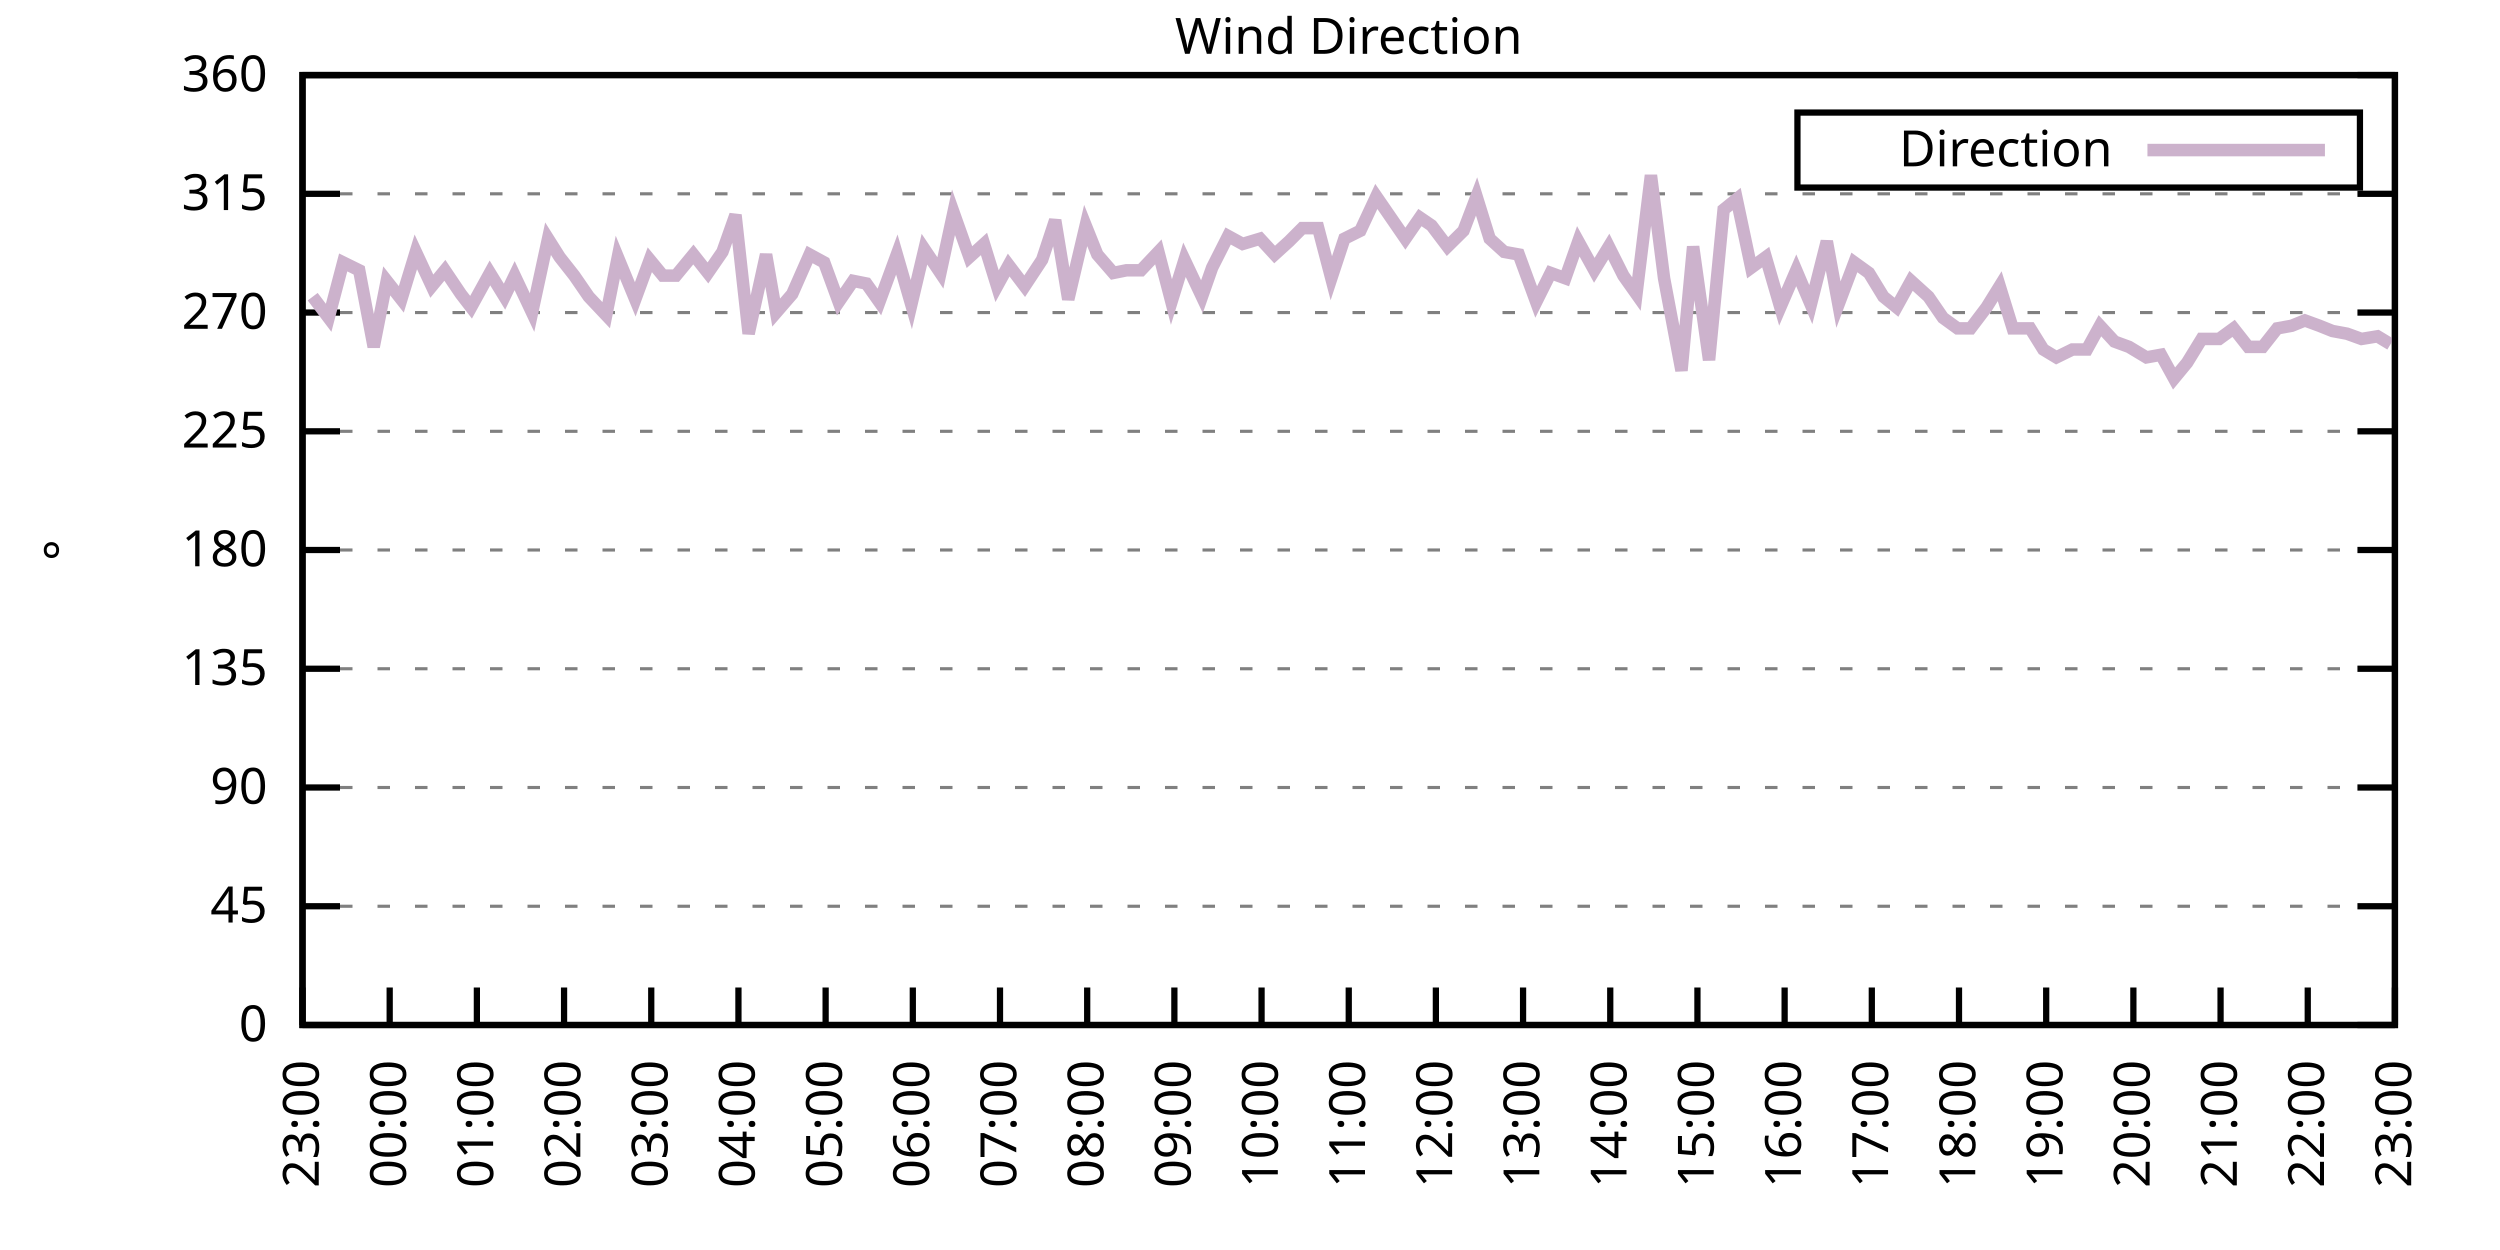
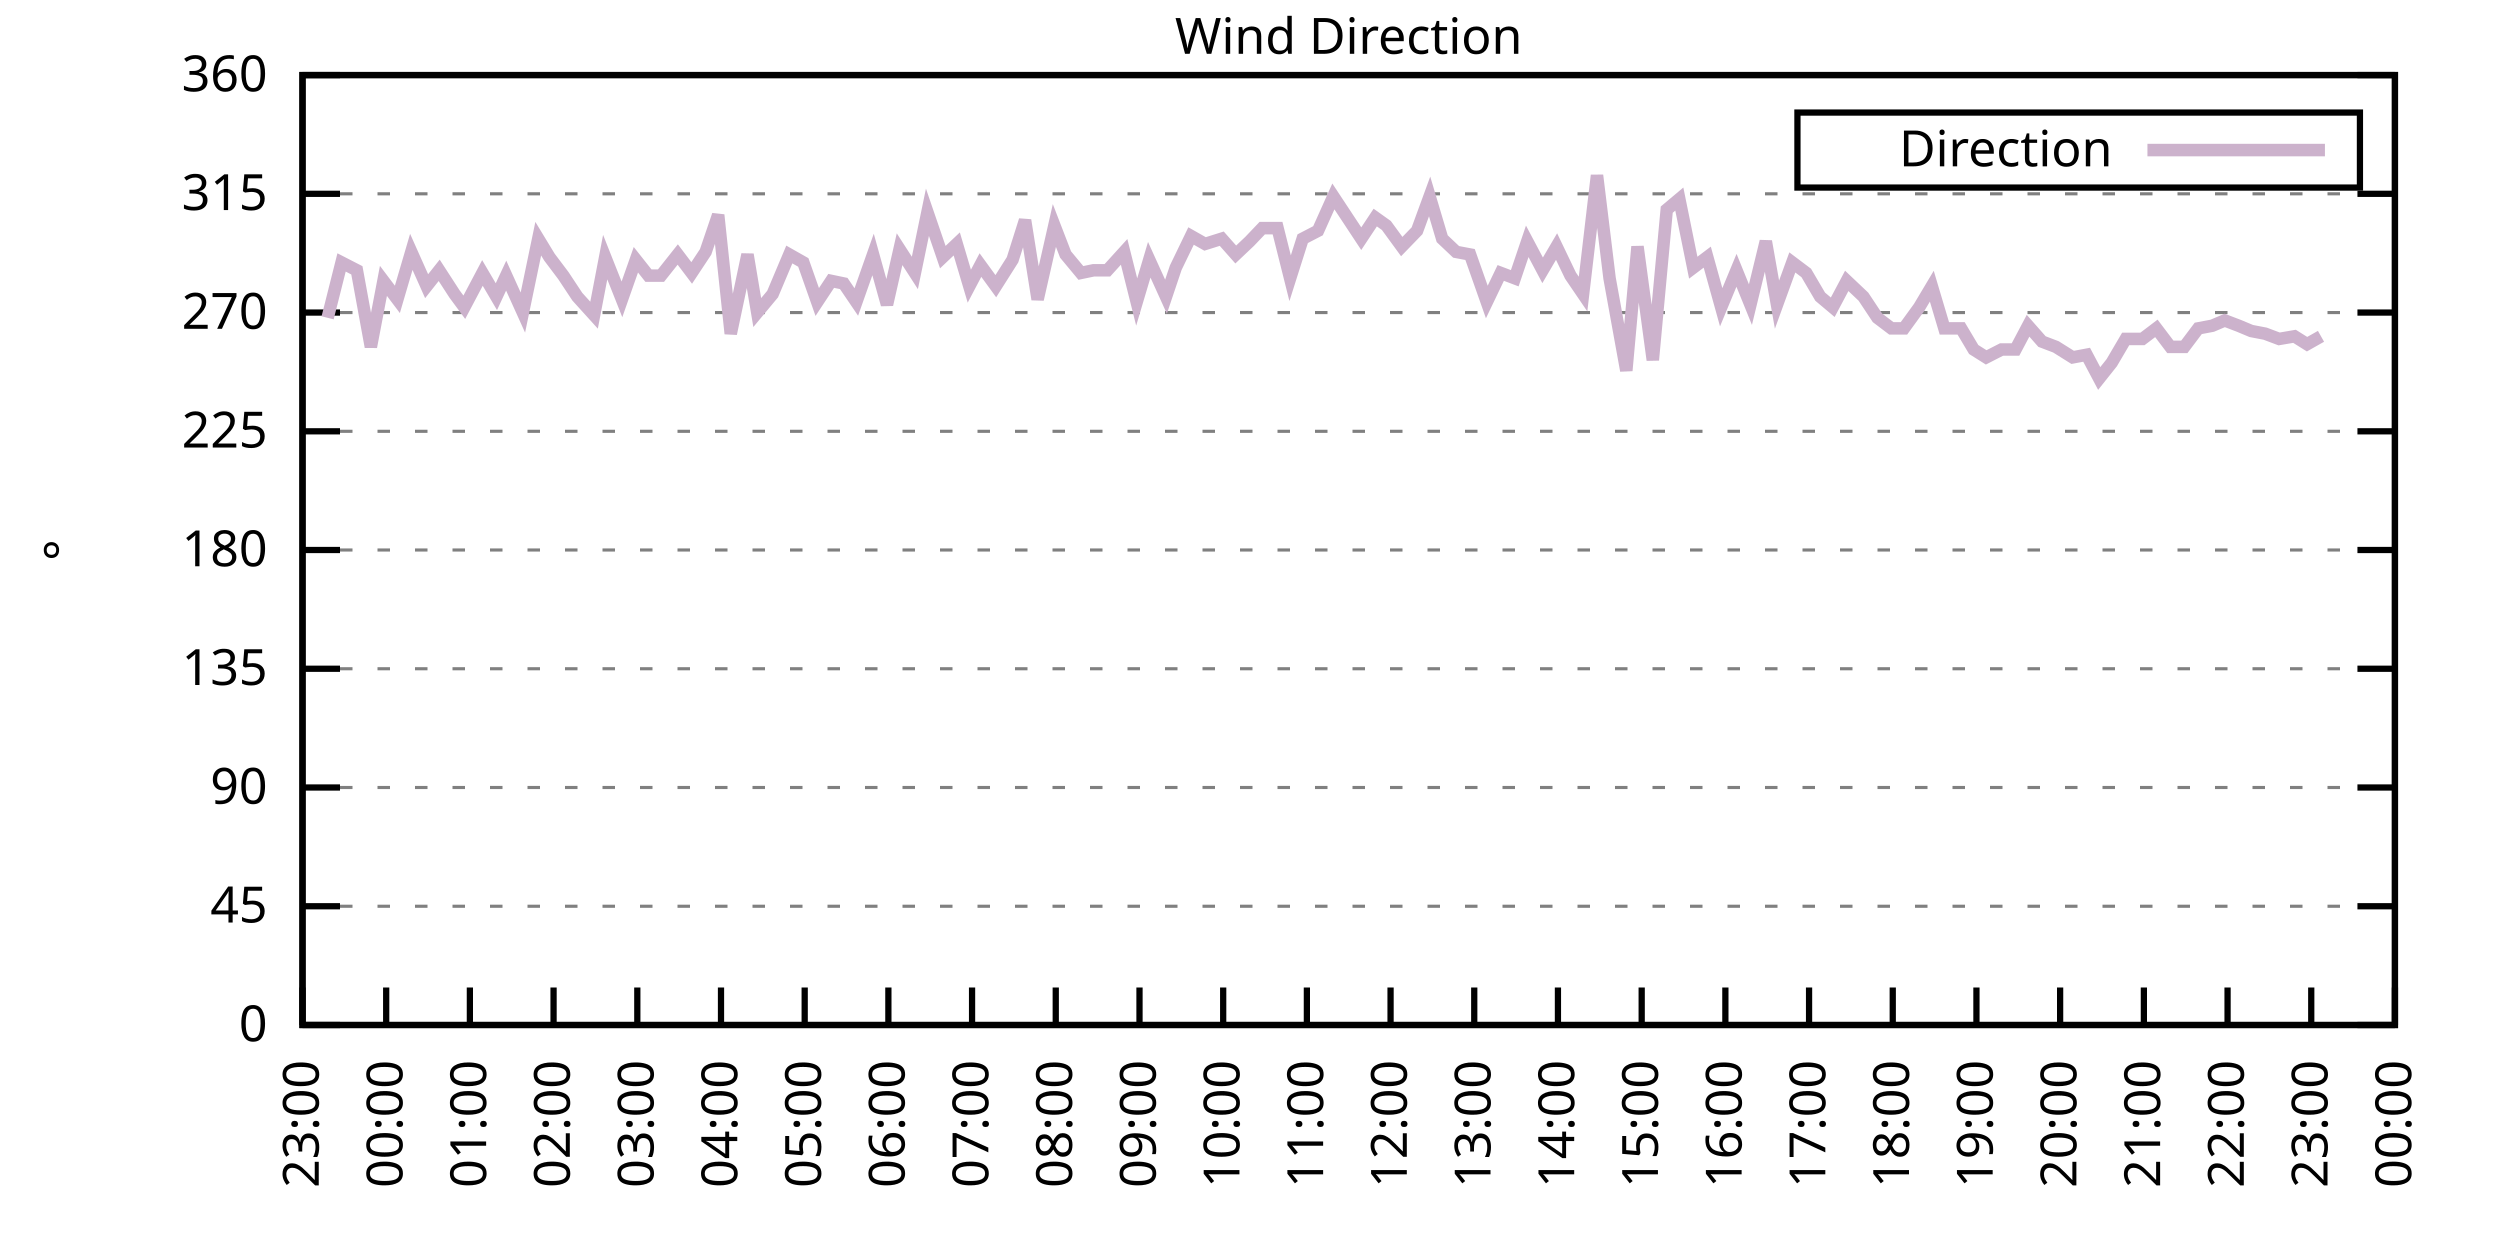
<svg xmlns="http://www.w3.org/2000/svg" xmlns:xlink="http://www.w3.org/1999/xlink" width="400" height="200" viewBox="0 0 400 200">
  <g id="gnuplot_canvas">
    <rect x="0" y="0" width="400" height="200" fill="none" />
    <defs>
      <circle id="gpDot" r="0.5" stroke-width="0.5" stroke="currentColor" />
      <path id="gpPt0" stroke-width="0.333" stroke="currentColor" d="M-1,0 h2 M0,-1 v2" />
      <path id="gpPt1" stroke-width="0.333" stroke="currentColor" d="M-1,-1 L1,1 M1,-1 L-1,1" />
      <path id="gpPt2" stroke-width="0.333" stroke="currentColor" d="M-1,0 L1,0 M0,-1 L0,1 M-1,-1 L1,1 M-1,1 L1,-1" />
      <rect id="gpPt3" stroke-width="0.333" stroke="currentColor" x="-1" y="-1" width="2" height="2" />
      <rect id="gpPt4" stroke-width="0.333" stroke="currentColor" fill="currentColor" x="-1" y="-1" width="2" height="2" />
      <circle id="gpPt5" stroke-width="0.333" stroke="currentColor" cx="0" cy="0" r="1" />
      <use xlink:href="#gpPt5" id="gpPt6" fill="currentColor" stroke="none" />
      <path id="gpPt7" stroke-width="0.333" stroke="currentColor" d="M0,-1.33 L-1.33,0.67 L1.33,0.67 z" />
      <use xlink:href="#gpPt7" id="gpPt8" fill="currentColor" stroke="none" />
      <use xlink:href="#gpPt7" id="gpPt9" stroke="currentColor" transform="rotate(180)" />
      <use xlink:href="#gpPt9" id="gpPt10" fill="currentColor" stroke="none" />
      <use xlink:href="#gpPt3" id="gpPt11" stroke="currentColor" transform="rotate(45)" />
      <use xlink:href="#gpPt11" id="gpPt12" fill="currentColor" stroke="none" />
      <path id="gpPt13" stroke-width="0.333" stroke="currentColor" d="M0,1.330 L1.265,0.411 L0.782,-1.067 L-0.782,-1.076 L-1.265,0.411 z" />
      <use xlink:href="#gpPt13" id="gpPt14" fill="currentColor" stroke="none" />
      <filter id="textbox" filterUnits="objectBoundingBox" x="0" y="0" height="1" width="1">
        <feFlood flood-color="white" flood-opacity="1" result="bgnd" />
        <feComposite in="SourceGraphic" in2="bgnd" operator="atop" />
      </filter>
      <filter id="greybox" filterUnits="objectBoundingBox" x="0" y="0" height="1" width="1">
        <feFlood flood-color="lightgrey" flood-opacity="1" result="grey" />
        <feComposite in="SourceGraphic" in2="grey" operator="atop" />
      </filter>
    </defs>
    <g fill="none" color="white" stroke="currentColor" stroke-width="1.00" stroke-linecap="butt" stroke-linejoin="miter">
</g>
    <g fill="none" color="black" stroke="currentColor" stroke-width="1.00" stroke-linecap="butt" stroke-linejoin="miter">
      <g stroke="none" shape-rendering="crispEdges">
        <polygon fill="rgb(255, 255, 255)" points="48.40,164.00 383.18,164.00 383.18,12.02 48.40,12.02 " />
      </g>
    </g>
    <g fill="none" color="black" stroke="currentColor" stroke-width="1.00" stroke-linecap="butt" stroke-linejoin="miter">
</g>
    <g fill="none" color="black" stroke="black" stroke-width="0.50" stroke-linecap="butt" stroke-linejoin="miter">
</g>
    <g fill="none" color="gray" stroke="currentColor" stroke-width="0.50" stroke-linecap="butt" stroke-linejoin="miter">
      <path stroke="gray" stroke-dasharray="2,4" class="gridline" d="M48.40,164.00 L383.19,164.00  " />
    </g>
    <g fill="none" color="gray" stroke="gray" stroke-width="1.00" stroke-linecap="butt" stroke-linejoin="miter">
</g>
    <g fill="none" color="black" stroke="currentColor" stroke-width="1.00" stroke-linecap="butt" stroke-linejoin="miter">
      <path stroke="black" d="M48.40,164.00 L54.40,164.00 M383.19,164.00 L377.19,164.00  " />
      <g transform="translate(42.80,166.60)" stroke="none" fill="black" font-family="Sans" font-size="8.00" text-anchor="end">
        <text>
          <tspan font-family="Sans"> 0</tspan>
        </text>
      </g>
    </g>
    <g fill="none" color="black" stroke="currentColor" stroke-width="1.00" stroke-linecap="butt" stroke-linejoin="miter">
</g>
    <g fill="none" color="black" stroke="black" stroke-width="0.50" stroke-linecap="butt" stroke-linejoin="miter">
</g>
    <g fill="none" color="gray" stroke="currentColor" stroke-width="0.50" stroke-linecap="butt" stroke-linejoin="miter">
      <path stroke="gray" stroke-dasharray="2,4" class="gridline" d="M48.40,145.00 L383.19,145.00  " />
    </g>
    <g fill="none" color="gray" stroke="gray" stroke-width="1.00" stroke-linecap="butt" stroke-linejoin="miter">
</g>
    <g fill="none" color="black" stroke="currentColor" stroke-width="1.00" stroke-linecap="butt" stroke-linejoin="miter">
      <path stroke="black" d="M48.40,145.00 L54.40,145.00 M383.19,145.00 L377.19,145.00  " />
      <g transform="translate(42.80,147.60)" stroke="none" fill="black" font-family="Sans" font-size="8.00" text-anchor="end">
        <text>
          <tspan font-family="Sans"> 45</tspan>
        </text>
      </g>
    </g>
    <g fill="none" color="black" stroke="currentColor" stroke-width="1.00" stroke-linecap="butt" stroke-linejoin="miter">
</g>
    <g fill="none" color="black" stroke="black" stroke-width="0.50" stroke-linecap="butt" stroke-linejoin="miter">
</g>
    <g fill="none" color="gray" stroke="currentColor" stroke-width="0.50" stroke-linecap="butt" stroke-linejoin="miter">
      <path stroke="gray" stroke-dasharray="2,4" class="gridline" d="M48.40,126.00 L383.19,126.00  " />
    </g>
    <g fill="none" color="gray" stroke="gray" stroke-width="1.00" stroke-linecap="butt" stroke-linejoin="miter">
</g>
    <g fill="none" color="black" stroke="currentColor" stroke-width="1.00" stroke-linecap="butt" stroke-linejoin="miter">
      <path stroke="black" d="M48.40,126.00 L54.40,126.00 M383.19,126.00 L377.19,126.00  " />
      <g transform="translate(42.80,128.60)" stroke="none" fill="black" font-family="Sans" font-size="8.00" text-anchor="end">
        <text>
          <tspan font-family="Sans"> 90</tspan>
        </text>
      </g>
    </g>
    <g fill="none" color="black" stroke="currentColor" stroke-width="1.00" stroke-linecap="butt" stroke-linejoin="miter">
</g>
    <g fill="none" color="black" stroke="black" stroke-width="0.50" stroke-linecap="butt" stroke-linejoin="miter">
</g>
    <g fill="none" color="gray" stroke="currentColor" stroke-width="0.50" stroke-linecap="butt" stroke-linejoin="miter">
      <path stroke="gray" stroke-dasharray="2,4" class="gridline" d="M48.40,107.00 L383.19,107.00  " />
    </g>
    <g fill="none" color="gray" stroke="gray" stroke-width="1.00" stroke-linecap="butt" stroke-linejoin="miter">
</g>
    <g fill="none" color="black" stroke="currentColor" stroke-width="1.00" stroke-linecap="butt" stroke-linejoin="miter">
      <path stroke="black" d="M48.40,107.00 L54.40,107.00 M383.19,107.00 L377.19,107.00  " />
      <g transform="translate(42.80,109.60)" stroke="none" fill="black" font-family="Sans" font-size="8.00" text-anchor="end">
        <text>
          <tspan font-family="Sans"> 135</tspan>
        </text>
      </g>
    </g>
    <g fill="none" color="black" stroke="currentColor" stroke-width="1.00" stroke-linecap="butt" stroke-linejoin="miter">
</g>
    <g fill="none" color="black" stroke="black" stroke-width="0.50" stroke-linecap="butt" stroke-linejoin="miter">
</g>
    <g fill="none" color="gray" stroke="currentColor" stroke-width="0.50" stroke-linecap="butt" stroke-linejoin="miter">
      <path stroke="gray" stroke-dasharray="2,4" class="gridline" d="M48.40,88.00 L383.19,88.00  " />
    </g>
    <g fill="none" color="gray" stroke="gray" stroke-width="1.00" stroke-linecap="butt" stroke-linejoin="miter">
</g>
    <g fill="none" color="black" stroke="currentColor" stroke-width="1.00" stroke-linecap="butt" stroke-linejoin="miter">
      <path stroke="black" d="M48.40,88.00 L54.40,88.00 M383.19,88.00 L377.19,88.00  " />
      <g transform="translate(42.80,90.60)" stroke="none" fill="black" font-family="Sans" font-size="8.00" text-anchor="end">
        <text>
          <tspan font-family="Sans"> 180</tspan>
        </text>
      </g>
    </g>
    <g fill="none" color="black" stroke="currentColor" stroke-width="1.00" stroke-linecap="butt" stroke-linejoin="miter">
</g>
    <g fill="none" color="black" stroke="black" stroke-width="0.50" stroke-linecap="butt" stroke-linejoin="miter">
</g>
    <g fill="none" color="gray" stroke="currentColor" stroke-width="0.50" stroke-linecap="butt" stroke-linejoin="miter">
      <path stroke="gray" stroke-dasharray="2,4" class="gridline" d="M48.40,69.01 L383.19,69.01  " />
    </g>
    <g fill="none" color="gray" stroke="gray" stroke-width="1.00" stroke-linecap="butt" stroke-linejoin="miter">
</g>
    <g fill="none" color="black" stroke="currentColor" stroke-width="1.00" stroke-linecap="butt" stroke-linejoin="miter">
      <path stroke="black" d="M48.40,69.01 L54.40,69.01 M383.19,69.01 L377.19,69.01  " />
      <g transform="translate(42.80,71.61)" stroke="none" fill="black" font-family="Sans" font-size="8.00" text-anchor="end">
        <text>
          <tspan font-family="Sans"> 225</tspan>
        </text>
      </g>
    </g>
    <g fill="none" color="black" stroke="currentColor" stroke-width="1.00" stroke-linecap="butt" stroke-linejoin="miter">
</g>
    <g fill="none" color="black" stroke="black" stroke-width="0.50" stroke-linecap="butt" stroke-linejoin="miter">
</g>
    <g fill="none" color="gray" stroke="currentColor" stroke-width="0.50" stroke-linecap="butt" stroke-linejoin="miter">
      <path stroke="gray" stroke-dasharray="2,4" class="gridline" d="M48.40,50.01 L383.19,50.01  " />
    </g>
    <g fill="none" color="gray" stroke="gray" stroke-width="1.00" stroke-linecap="butt" stroke-linejoin="miter">
</g>
    <g fill="none" color="black" stroke="currentColor" stroke-width="1.00" stroke-linecap="butt" stroke-linejoin="miter">
      <path stroke="black" d="M48.40,50.01 L54.40,50.01 M383.19,50.01 L377.19,50.01  " />
      <g transform="translate(42.80,52.61)" stroke="none" fill="black" font-family="Sans" font-size="8.00" text-anchor="end">
        <text>
          <tspan font-family="Sans"> 270</tspan>
        </text>
      </g>
    </g>
    <g fill="none" color="black" stroke="currentColor" stroke-width="1.00" stroke-linecap="butt" stroke-linejoin="miter">
</g>
    <g fill="none" color="black" stroke="black" stroke-width="0.50" stroke-linecap="butt" stroke-linejoin="miter">
</g>
    <g fill="none" color="gray" stroke="currentColor" stroke-width="0.50" stroke-linecap="butt" stroke-linejoin="miter">
      <path stroke="gray" stroke-dasharray="2,4" class="gridline" d="M48.40,31.01 L383.19,31.01  " />
    </g>
    <g fill="none" color="gray" stroke="gray" stroke-width="1.00" stroke-linecap="butt" stroke-linejoin="miter">
</g>
    <g fill="none" color="black" stroke="currentColor" stroke-width="1.00" stroke-linecap="butt" stroke-linejoin="miter">
      <path stroke="black" d="M48.40,31.01 L54.40,31.01 M383.19,31.01 L377.19,31.01  " />
      <g transform="translate(42.80,33.61)" stroke="none" fill="black" font-family="Sans" font-size="8.00" text-anchor="end">
        <text>
          <tspan font-family="Sans"> 315</tspan>
        </text>
      </g>
    </g>
    <g fill="none" color="black" stroke="currentColor" stroke-width="1.00" stroke-linecap="butt" stroke-linejoin="miter">
</g>
    <g fill="none" color="black" stroke="black" stroke-width="0.50" stroke-linecap="butt" stroke-linejoin="miter">
</g>
    <g fill="none" color="gray" stroke="currentColor" stroke-width="0.50" stroke-linecap="butt" stroke-linejoin="miter">
      <path stroke="gray" stroke-dasharray="2,4" class="gridline" d="M48.40,12.01 L383.19,12.01  " />
    </g>
    <g fill="none" color="gray" stroke="gray" stroke-width="1.00" stroke-linecap="butt" stroke-linejoin="miter">
</g>
    <g fill="none" color="black" stroke="currentColor" stroke-width="1.00" stroke-linecap="butt" stroke-linejoin="miter">
      <path stroke="black" d="M48.40,12.01 L54.40,12.01 M383.19,12.01 L377.19,12.01  " />
      <g transform="translate(42.80,14.61)" stroke="none" fill="black" font-family="Sans" font-size="8.00" text-anchor="end">
        <text>
          <tspan font-family="Sans"> 360</tspan>
        </text>
      </g>
    </g>
    <g fill="none" color="black" stroke="currentColor" stroke-width="1.00" stroke-linecap="butt" stroke-linejoin="miter">
      <path stroke="black" d="M48.40,164.00 L48.40,158.00  " />
      <g transform="translate(51.00,169.60) rotate(270.00)" stroke="none" fill="black" font-family="Sans" font-size="8.00" text-anchor="end">
        <text>
          <tspan font-family="Sans">23:00</tspan>
        </text>
      </g>
    </g>
    <g fill="none" color="black" stroke="currentColor" stroke-width="1.00" stroke-linecap="butt" stroke-linejoin="miter">
-       <path stroke="black" d="M62.35,164.00 L62.35,158.00  " />
-       <g transform="translate(64.95,169.60) rotate(270.00)" stroke="none" fill="black" font-family="Sans" font-size="8.00" text-anchor="end">
+       <path stroke="black" d="M61.79,164.00 L61.79,158.00  " />
+       <g transform="translate(64.39,169.60) rotate(270.00)" stroke="none" fill="black" font-family="Sans" font-size="8.00" text-anchor="end">
        <text>
          <tspan font-family="Sans">00:00</tspan>
        </text>
      </g>
    </g>
    <g fill="none" color="black" stroke="currentColor" stroke-width="1.00" stroke-linecap="butt" stroke-linejoin="miter">
-       <path stroke="black" d="M76.30,164.00 L76.30,158.00  " />
-       <g transform="translate(78.90,169.60) rotate(270.00)" stroke="none" fill="black" font-family="Sans" font-size="8.00" text-anchor="end">
+       <path stroke="black" d="M75.18,164.00 L75.18,158.00  " />
+       <g transform="translate(77.78,169.60) rotate(270.00)" stroke="none" fill="black" font-family="Sans" font-size="8.00" text-anchor="end">
        <text>
          <tspan font-family="Sans">01:00</tspan>
        </text>
      </g>
    </g>
    <g fill="none" color="black" stroke="currentColor" stroke-width="1.00" stroke-linecap="butt" stroke-linejoin="miter">
-       <path stroke="black" d="M90.25,164.00 L90.25,158.00  " />
-       <g transform="translate(92.85,169.60) rotate(270.00)" stroke="none" fill="black" font-family="Sans" font-size="8.00" text-anchor="end">
+       <path stroke="black" d="M88.57,164.00 L88.57,158.00  " />
+       <g transform="translate(91.17,169.60) rotate(270.00)" stroke="none" fill="black" font-family="Sans" font-size="8.00" text-anchor="end">
        <text>
          <tspan font-family="Sans">02:00</tspan>
        </text>
      </g>
    </g>
    <g fill="none" color="black" stroke="currentColor" stroke-width="1.00" stroke-linecap="butt" stroke-linejoin="miter">
-       <path stroke="black" d="M104.20,164.00 L104.20,158.00  " />
-       <g transform="translate(106.80,169.60) rotate(270.00)" stroke="none" fill="black" font-family="Sans" font-size="8.00" text-anchor="end">
+       <path stroke="black" d="M101.97,164.00 L101.97,158.00  " />
+       <g transform="translate(104.57,169.60) rotate(270.00)" stroke="none" fill="black" font-family="Sans" font-size="8.00" text-anchor="end">
        <text>
          <tspan font-family="Sans">03:00</tspan>
        </text>
      </g>
    </g>
    <g fill="none" color="black" stroke="currentColor" stroke-width="1.00" stroke-linecap="butt" stroke-linejoin="miter">
-       <path stroke="black" d="M118.15,164.00 L118.15,158.00  " />
-       <g transform="translate(120.75,169.60) rotate(270.00)" stroke="none" fill="black" font-family="Sans" font-size="8.00" text-anchor="end">
+       <path stroke="black" d="M115.36,164.00 L115.36,158.00  " />
+       <g transform="translate(117.96,169.60) rotate(270.00)" stroke="none" fill="black" font-family="Sans" font-size="8.00" text-anchor="end">
        <text>
          <tspan font-family="Sans">04:00</tspan>
        </text>
      </g>
    </g>
    <g fill="none" color="black" stroke="currentColor" stroke-width="1.00" stroke-linecap="butt" stroke-linejoin="miter">
-       <path stroke="black" d="M132.10,164.00 L132.10,158.00  " />
-       <g transform="translate(134.70,169.60) rotate(270.00)" stroke="none" fill="black" font-family="Sans" font-size="8.00" text-anchor="end">
+       <path stroke="black" d="M128.75,164.00 L128.75,158.00  " />
+       <g transform="translate(131.35,169.60) rotate(270.00)" stroke="none" fill="black" font-family="Sans" font-size="8.00" text-anchor="end">
        <text>
          <tspan font-family="Sans">05:00</tspan>
        </text>
      </g>
    </g>
    <g fill="none" color="black" stroke="currentColor" stroke-width="1.00" stroke-linecap="butt" stroke-linejoin="miter">
-       <path stroke="black" d="M146.05,164.00 L146.05,158.00  " />
-       <g transform="translate(148.65,169.60) rotate(270.00)" stroke="none" fill="black" font-family="Sans" font-size="8.00" text-anchor="end">
+       <path stroke="black" d="M142.14,164.00 L142.14,158.00  " />
+       <g transform="translate(144.74,169.60) rotate(270.00)" stroke="none" fill="black" font-family="Sans" font-size="8.00" text-anchor="end">
        <text>
          <tspan font-family="Sans">06:00</tspan>
        </text>
      </g>
    </g>
    <g fill="none" color="black" stroke="currentColor" stroke-width="1.00" stroke-linecap="butt" stroke-linejoin="miter">
-       <path stroke="black" d="M160.00,164.00 L160.00,158.00  " />
-       <g transform="translate(162.60,169.60) rotate(270.00)" stroke="none" fill="black" font-family="Sans" font-size="8.00" text-anchor="end">
+       <path stroke="black" d="M155.53,164.00 L155.53,158.00  " />
+       <g transform="translate(158.13,169.60) rotate(270.00)" stroke="none" fill="black" font-family="Sans" font-size="8.00" text-anchor="end">
        <text>
          <tspan font-family="Sans">07:00</tspan>
        </text>
      </g>
    </g>
    <g fill="none" color="black" stroke="currentColor" stroke-width="1.00" stroke-linecap="butt" stroke-linejoin="miter">
-       <path stroke="black" d="M173.95,164.00 L173.95,158.00  " />
-       <g transform="translate(176.55,169.60) rotate(270.00)" stroke="none" fill="black" font-family="Sans" font-size="8.00" text-anchor="end">
+       <path stroke="black" d="M168.92,164.00 L168.92,158.00  " />
+       <g transform="translate(171.52,169.60) rotate(270.00)" stroke="none" fill="black" font-family="Sans" font-size="8.00" text-anchor="end">
        <text>
          <tspan font-family="Sans">08:00</tspan>
        </text>
      </g>
    </g>
    <g fill="none" color="black" stroke="currentColor" stroke-width="1.00" stroke-linecap="butt" stroke-linejoin="miter">
-       <path stroke="black" d="M187.90,164.00 L187.90,158.00  " />
-       <g transform="translate(190.50,169.60) rotate(270.00)" stroke="none" fill="black" font-family="Sans" font-size="8.00" text-anchor="end">
+       <path stroke="black" d="M182.32,164.00 L182.32,158.00  " />
+       <g transform="translate(184.92,169.60) rotate(270.00)" stroke="none" fill="black" font-family="Sans" font-size="8.00" text-anchor="end">
        <text>
          <tspan font-family="Sans">09:00</tspan>
        </text>
      </g>
    </g>
    <g fill="none" color="black" stroke="currentColor" stroke-width="1.00" stroke-linecap="butt" stroke-linejoin="miter">
-       <path stroke="black" d="M201.85,164.00 L201.85,158.00  " />
-       <g transform="translate(204.45,169.60) rotate(270.00)" stroke="none" fill="black" font-family="Sans" font-size="8.00" text-anchor="end">
+       <path stroke="black" d="M195.71,164.00 L195.71,158.00  " />
+       <g transform="translate(198.31,169.60) rotate(270.00)" stroke="none" fill="black" font-family="Sans" font-size="8.00" text-anchor="end">
        <text>
          <tspan font-family="Sans">10:00</tspan>
        </text>
      </g>
    </g>
    <g fill="none" color="black" stroke="currentColor" stroke-width="1.00" stroke-linecap="butt" stroke-linejoin="miter">
-       <path stroke="black" d="M215.80,164.00 L215.80,158.00  " />
-       <g transform="translate(218.40,169.60) rotate(270.00)" stroke="none" fill="black" font-family="Sans" font-size="8.00" text-anchor="end">
+       <path stroke="black" d="M209.10,164.00 L209.10,158.00  " />
+       <g transform="translate(211.70,169.60) rotate(270.00)" stroke="none" fill="black" font-family="Sans" font-size="8.00" text-anchor="end">
        <text>
          <tspan font-family="Sans">11:00</tspan>
        </text>
      </g>
    </g>
    <g fill="none" color="black" stroke="currentColor" stroke-width="1.00" stroke-linecap="butt" stroke-linejoin="miter">
-       <path stroke="black" d="M229.74,164.00 L229.74,158.00  " />
-       <g transform="translate(232.34,169.60) rotate(270.00)" stroke="none" fill="black" font-family="Sans" font-size="8.00" text-anchor="end">
+       <path stroke="black" d="M222.49,164.00 L222.49,158.00  " />
+       <g transform="translate(225.09,169.60) rotate(270.00)" stroke="none" fill="black" font-family="Sans" font-size="8.00" text-anchor="end">
        <text>
          <tspan font-family="Sans">12:00</tspan>
        </text>
      </g>
    </g>
    <g fill="none" color="black" stroke="currentColor" stroke-width="1.00" stroke-linecap="butt" stroke-linejoin="miter">
-       <path stroke="black" d="M243.69,164.00 L243.69,158.00  " />
-       <g transform="translate(246.29,169.60) rotate(270.00)" stroke="none" fill="black" font-family="Sans" font-size="8.00" text-anchor="end">
+       <path stroke="black" d="M235.88,164.00 L235.88,158.00  " />
+       <g transform="translate(238.48,169.60) rotate(270.00)" stroke="none" fill="black" font-family="Sans" font-size="8.00" text-anchor="end">
        <text>
          <tspan font-family="Sans">13:00</tspan>
        </text>
      </g>
    </g>
    <g fill="none" color="black" stroke="currentColor" stroke-width="1.00" stroke-linecap="butt" stroke-linejoin="miter">
-       <path stroke="black" d="M257.64,164.00 L257.64,158.00  " />
-       <g transform="translate(260.24,169.60) rotate(270.00)" stroke="none" fill="black" font-family="Sans" font-size="8.00" text-anchor="end">
+       <path stroke="black" d="M249.27,164.00 L249.27,158.00  " />
+       <g transform="translate(251.87,169.60) rotate(270.00)" stroke="none" fill="black" font-family="Sans" font-size="8.00" text-anchor="end">
        <text>
          <tspan font-family="Sans">14:00</tspan>
        </text>
      </g>
    </g>
    <g fill="none" color="black" stroke="currentColor" stroke-width="1.00" stroke-linecap="butt" stroke-linejoin="miter">
-       <path stroke="black" d="M271.59,164.00 L271.59,158.00  " />
-       <g transform="translate(274.19,169.60) rotate(270.00)" stroke="none" fill="black" font-family="Sans" font-size="8.00" text-anchor="end">
+       <path stroke="black" d="M262.67,164.00 L262.67,158.00  " />
+       <g transform="translate(265.27,169.60) rotate(270.00)" stroke="none" fill="black" font-family="Sans" font-size="8.00" text-anchor="end">
        <text>
          <tspan font-family="Sans">15:00</tspan>
        </text>
      </g>
    </g>
    <g fill="none" color="black" stroke="currentColor" stroke-width="1.00" stroke-linecap="butt" stroke-linejoin="miter">
-       <path stroke="black" d="M285.54,164.00 L285.54,158.00  " />
-       <g transform="translate(288.14,169.60) rotate(270.00)" stroke="none" fill="black" font-family="Sans" font-size="8.00" text-anchor="end">
+       <path stroke="black" d="M276.06,164.00 L276.06,158.00  " />
+       <g transform="translate(278.66,169.60) rotate(270.00)" stroke="none" fill="black" font-family="Sans" font-size="8.00" text-anchor="end">
        <text>
          <tspan font-family="Sans">16:00</tspan>
        </text>
      </g>
    </g>
    <g fill="none" color="black" stroke="currentColor" stroke-width="1.00" stroke-linecap="butt" stroke-linejoin="miter">
-       <path stroke="black" d="M299.49,164.00 L299.49,158.00  " />
-       <g transform="translate(302.09,169.60) rotate(270.00)" stroke="none" fill="black" font-family="Sans" font-size="8.00" text-anchor="end">
+       <path stroke="black" d="M289.45,164.00 L289.45,158.00  " />
+       <g transform="translate(292.05,169.60) rotate(270.00)" stroke="none" fill="black" font-family="Sans" font-size="8.00" text-anchor="end">
        <text>
          <tspan font-family="Sans">17:00</tspan>
        </text>
      </g>
    </g>
    <g fill="none" color="black" stroke="currentColor" stroke-width="1.00" stroke-linecap="butt" stroke-linejoin="miter">
-       <path stroke="black" d="M313.44,164.00 L313.44,158.00  " />
-       <g transform="translate(316.04,169.60) rotate(270.00)" stroke="none" fill="black" font-family="Sans" font-size="8.00" text-anchor="end">
+       <path stroke="black" d="M302.84,164.00 L302.84,158.00  " />
+       <g transform="translate(305.44,169.60) rotate(270.00)" stroke="none" fill="black" font-family="Sans" font-size="8.00" text-anchor="end">
        <text>
          <tspan font-family="Sans">18:00</tspan>
        </text>
      </g>
    </g>
    <g fill="none" color="black" stroke="currentColor" stroke-width="1.00" stroke-linecap="butt" stroke-linejoin="miter">
-       <path stroke="black" d="M327.39,164.00 L327.39,158.00  " />
-       <g transform="translate(329.99,169.60) rotate(270.00)" stroke="none" fill="black" font-family="Sans" font-size="8.00" text-anchor="end">
+       <path stroke="black" d="M316.23,164.00 L316.23,158.00  " />
+       <g transform="translate(318.83,169.60) rotate(270.00)" stroke="none" fill="black" font-family="Sans" font-size="8.00" text-anchor="end">
        <text>
          <tspan font-family="Sans">19:00</tspan>
        </text>
      </g>
    </g>
    <g fill="none" color="black" stroke="currentColor" stroke-width="1.00" stroke-linecap="butt" stroke-linejoin="miter">
-       <path stroke="black" d="M341.34,164.00 L341.34,158.00  " />
-       <g transform="translate(343.94,169.60) rotate(270.00)" stroke="none" fill="black" font-family="Sans" font-size="8.00" text-anchor="end">
+       <path stroke="black" d="M329.62,164.00 L329.62,158.00  " />
+       <g transform="translate(332.22,169.60) rotate(270.00)" stroke="none" fill="black" font-family="Sans" font-size="8.00" text-anchor="end">
        <text>
          <tspan font-family="Sans">20:00</tspan>
        </text>
      </g>
    </g>
    <g fill="none" color="black" stroke="currentColor" stroke-width="1.00" stroke-linecap="butt" stroke-linejoin="miter">
-       <path stroke="black" d="M355.29,164.00 L355.29,158.00  " />
-       <g transform="translate(357.89,169.60) rotate(270.00)" stroke="none" fill="black" font-family="Sans" font-size="8.00" text-anchor="end">
+       <path stroke="black" d="M343.02,164.00 L343.02,158.00  " />
+       <g transform="translate(345.62,169.60) rotate(270.00)" stroke="none" fill="black" font-family="Sans" font-size="8.00" text-anchor="end">
        <text>
          <tspan font-family="Sans">21:00</tspan>
        </text>
      </g>
    </g>
    <g fill="none" color="black" stroke="currentColor" stroke-width="1.00" stroke-linecap="butt" stroke-linejoin="miter">
-       <path stroke="black" d="M369.24,164.00 L369.24,158.00  " />
-       <g transform="translate(371.84,169.60) rotate(270.00)" stroke="none" fill="black" font-family="Sans" font-size="8.00" text-anchor="end">
+       <path stroke="black" d="M356.41,164.00 L356.41,158.00  " />
+       <g transform="translate(359.01,169.60) rotate(270.00)" stroke="none" fill="black" font-family="Sans" font-size="8.00" text-anchor="end">
        <text>
          <tspan font-family="Sans">22:00</tspan>
+         </text>
+       </g>
+     </g>
+     <g fill="none" color="black" stroke="currentColor" stroke-width="1.00" stroke-linecap="butt" stroke-linejoin="miter">
+       <path stroke="black" d="M369.80,164.00 L369.80,158.00  " />
+       <g transform="translate(372.40,169.60) rotate(270.00)" stroke="none" fill="black" font-family="Sans" font-size="8.00" text-anchor="end">
+         <text>
+           <tspan font-family="Sans">23:00</tspan>
        </text>
      </g>
    </g>
    <g fill="none" color="black" stroke="currentColor" stroke-width="1.00" stroke-linecap="butt" stroke-linejoin="miter">
      <path stroke="black" d="M383.19,164.00 L383.19,158.00  " />
      <g transform="translate(385.79,169.60) rotate(270.00)" stroke="none" fill="black" font-family="Sans" font-size="8.00" text-anchor="end">
        <text>
-           <tspan font-family="Sans">23:00</tspan>
+           <tspan font-family="Sans">00:00</tspan>
        </text>
      </g>
    </g>
    <g fill="none" color="black" stroke="currentColor" stroke-width="1.00" stroke-linecap="butt" stroke-linejoin="miter">
</g>
    <g fill="none" color="black" stroke="currentColor" stroke-width="1.00" stroke-linecap="butt" stroke-linejoin="miter">
      <path stroke="black" d="M48.40,12.01 L48.40,164.00 L383.19,164.00 L383.19,12.01 L48.40,12.01 Z  " />
    </g>
    <g fill="none" color="black" stroke="currentColor" stroke-width="1.00" stroke-linecap="butt" stroke-linejoin="miter">
</g>
    <g fill="none" color="black" stroke="currentColor" stroke-width="1.00" stroke-linecap="butt" stroke-linejoin="miter">
      <path stroke="black" d="M287.59,30.01 L287.59,18.01 L377.59,18.01 L377.59,30.01 L287.59,30.01 Z  " />
    </g>
    <g id="Wind_direction_plot_1">
      <g fill="none" color="white" stroke="black" stroke-width="2.00" stroke-linecap="butt" stroke-linejoin="miter">
</g>
      <g fill="none" color="black" stroke="currentColor" stroke-width="2.00" stroke-linecap="butt" stroke-linejoin="miter">
        <g transform="translate(337.99,26.61)" stroke="none" fill="black" font-family="Sans" font-size="8.00" text-anchor="end">
          <text>
            <tspan font-family="Sans">Direction</tspan>
          </text>
        </g>
      </g>
      <g fill="none" color="black" stroke="currentColor" stroke-width="2.00" stroke-linecap="butt" stroke-linejoin="miter">
-         <path stroke="rgb(204, 178, 204)" d="M343.59,24.01 L371.99,24.01 M50.03,47.47 L52.58,50.85 L54.91,41.99 L57.47,43.25 L59.79,55.50 L61.88,44.94   L64.21,47.90 L66.53,40.30 L69.09,45.79 L71.18,43.25 L73.74,47.05 L75.37,49.16 L78.39,43.67 L80.72,47.47   L82.34,44.10 L85.13,50.01 L87.69,38.19 L89.55,41.14 L91.88,44.10 L94.20,47.47 L96.99,50.43 L98.85,41.14   L101.64,47.90 L103.97,41.56 L106.06,44.10 L108.15,44.10 L110.94,40.72 L113.27,43.67 L115.59,40.30 L117.68,34.39   L119.78,53.39 L122.57,40.72 L124.19,50.01 L126.75,47.05 L129.54,40.72 L131.87,41.99 L134.19,48.32 L136.51,44.94   L138.61,45.36 L140.70,48.32 L143.49,40.72 L145.81,48.74 L147.91,39.87 L150.46,43.67 L152.56,33.96 L155.11,41.14   L157.44,39.03 L159.53,45.79 L161.39,42.41 L163.95,45.79 L166.74,41.56 L168.83,35.23 L170.92,47.90 L173.71,36.08   L175.57,40.72 L178.13,43.67 L180.22,43.25 L182.55,43.25 L185.34,40.30 L187.43,48.32 L189.52,41.56 L192.31,47.47   L193.94,42.83 L196.50,37.76 L198.82,39.03 L201.61,38.19 L203.94,40.72 L206.26,38.61 L208.36,36.50 L210.91,36.50   L213.01,44.52 L215.10,38.19 L217.65,36.92 L220.21,31.43 L224.86,38.19 L227.19,34.81 L229.05,36.08 L231.60,39.45   L234.16,36.92 L236.25,31.43 L238.35,38.19 L240.67,40.30 L243.00,40.72 L245.79,48.32 L248.11,43.67 L250.44,44.52   L252.53,38.61 L255.09,43.25 L257.41,39.45 L259.74,44.10 L261.83,47.05 L264.15,28.05 L266.25,44.52 L269.04,59.30   L270.90,39.45 L273.45,57.61 L275.78,33.54 L277.87,31.85 L280.20,42.83 L282.52,41.14 L284.85,49.16 L287.40,43.25   L289.73,48.74 L292.29,38.61 L294.15,48.74 L296.70,41.99 L299.03,43.67 L301.35,47.47 L303.44,49.16 L305.77,44.94   L308.56,47.47 L310.88,50.85 L313.21,52.54 L315.30,52.54 L317.86,49.16 L319.95,45.79 L322.04,52.54 L324.83,52.54   L326.93,55.92 L329.02,57.18 L331.58,55.92 L333.90,55.92 L335.99,52.12 L338.32,54.65 L340.64,55.50 L343.43,57.18   L345.76,56.76 L347.85,60.56 L349.94,58.03 L352.27,54.23 L355.06,54.23 L357.38,52.54 L359.71,55.50 L362.03,55.50   L364.36,52.54 L366.68,52.12 L368.78,51.27 L371.10,52.12 L373.19,52.96 L375.52,53.39 L377.84,54.23 L380.40,53.81   L382.49,55.07  " />
+         <path stroke="rgb(204, 178, 204)" d="M343.59,24.01 L371.99,24.01 M52.42,50.85 L54.65,41.99 L57.10,43.25 L59.34,55.50 L61.35,44.94 L63.58,47.90   L65.81,40.30 L68.26,45.79 L70.27,43.25 L72.73,47.05 L74.29,49.16 L77.19,43.67 L79.42,47.47 L80.99,44.10   L83.66,50.01 L86.12,38.19 L87.91,41.14 L90.14,44.10 L92.37,47.47 L95.05,50.43 L96.83,41.14 L99.51,47.90   L101.74,41.56 L103.75,44.10 L105.76,44.10 L108.44,40.72 L110.67,43.67 L112.90,40.30 L114.91,34.39 L116.92,53.39   L119.60,40.72 L121.16,50.01 L123.62,47.05 L126.29,40.72 L128.53,41.99 L130.76,48.32 L132.99,44.94 L135.00,45.36   L137.01,48.32 L139.69,40.72 L141.92,48.74 L143.93,39.87 L146.38,43.67 L148.39,33.96 L150.85,41.14 L153.08,39.03   L155.09,45.79 L156.87,42.41 L159.33,45.79 L162.01,41.56 L164.01,35.23 L166.02,47.90 L168.70,36.08 L170.49,40.72   L172.94,43.67 L174.95,43.25 L177.18,43.25 L179.86,40.30 L181.87,48.32 L183.88,41.56 L186.56,47.47 L188.12,42.83   L190.57,37.76 L192.81,39.03 L195.48,38.19 L197.72,40.72 L199.95,38.61 L201.96,36.50 L204.41,36.50 L206.42,44.52   L208.43,38.19 L210.88,36.92 L213.34,31.43 L217.80,38.19 L220.04,34.81 L221.82,36.08 L224.28,39.45 L226.73,36.92   L228.74,31.43 L230.75,38.19 L232.98,40.30 L235.21,40.72 L237.89,48.32 L240.12,43.67 L242.36,44.52 L244.36,38.61   L246.82,43.25 L249.05,39.45 L251.28,44.10 L253.29,47.05 L255.52,28.05 L257.53,44.52 L260.21,59.30 L262.00,39.45   L264.45,57.61 L266.68,33.54 L268.69,31.85 L270.92,42.83 L273.16,41.14 L275.39,49.16 L277.84,43.25 L280.07,48.74   L282.53,38.61 L284.32,48.74 L286.77,41.99 L289.00,43.67 L291.23,47.47 L293.24,49.16 L295.48,44.94 L298.15,47.47   L300.39,50.85 L302.62,52.54 L304.63,52.54 L307.08,49.16 L309.09,45.79 L311.10,52.54 L313.78,52.54 L315.79,55.92   L317.79,57.18 L320.25,55.92 L322.48,55.92 L324.49,52.12 L326.72,54.65 L328.95,55.50 L331.63,57.18 L333.86,56.76   L335.87,60.56 L337.88,58.03 L340.11,54.23 L342.79,54.23 L345.02,52.54 L347.26,55.50 L349.49,55.50 L351.72,52.54   L353.95,52.12 L355.96,51.27 L358.19,52.12 L360.20,52.96 L362.43,53.39 L364.66,54.23 L367.12,53.81 L369.13,55.07   L371.36,53.81  " />
      </g>
    </g>
    <g fill="none" color="black" stroke="currentColor" stroke-width="2.00" stroke-linecap="butt" stroke-linejoin="miter">
</g>
    <g fill="none" color="black" stroke="black" stroke-width="1.00" stroke-linecap="butt" stroke-linejoin="miter">
</g>
    <g fill="none" color="black" stroke="currentColor" stroke-width="1.00" stroke-linecap="butt" stroke-linejoin="miter">
      <path stroke="black" d="M48.40,12.01 L48.40,164.00 L383.19,164.00 L383.19,12.01 L48.40,12.01 Z  " />
      <g transform="translate(12.80,88.01) rotate(270.00)" stroke="none" fill="black" font-family="Sans" font-size="8.00" text-anchor="middle">
        <text>
          <tspan font-family="Sans">°</tspan>
        </text>
      </g>
    </g>
    <g fill="none" color="black" stroke="currentColor" stroke-width="1.00" stroke-linecap="butt" stroke-linejoin="miter">
</g>
    <g fill="none" color="black" stroke="currentColor" stroke-width="1.00" stroke-linecap="butt" stroke-linejoin="miter">
      <g transform="translate(215.79,8.61)" stroke="none" fill="black" font-family="Sans" font-size="8.00" text-anchor="middle">
        <text>
          <tspan font-family="Sans">Wind Direction</tspan>
        </text>
      </g>
    </g>
    <g fill="none" color="black" stroke="currentColor" stroke-width="1.00" stroke-linecap="butt" stroke-linejoin="miter">
</g>
  </g>
</svg>
